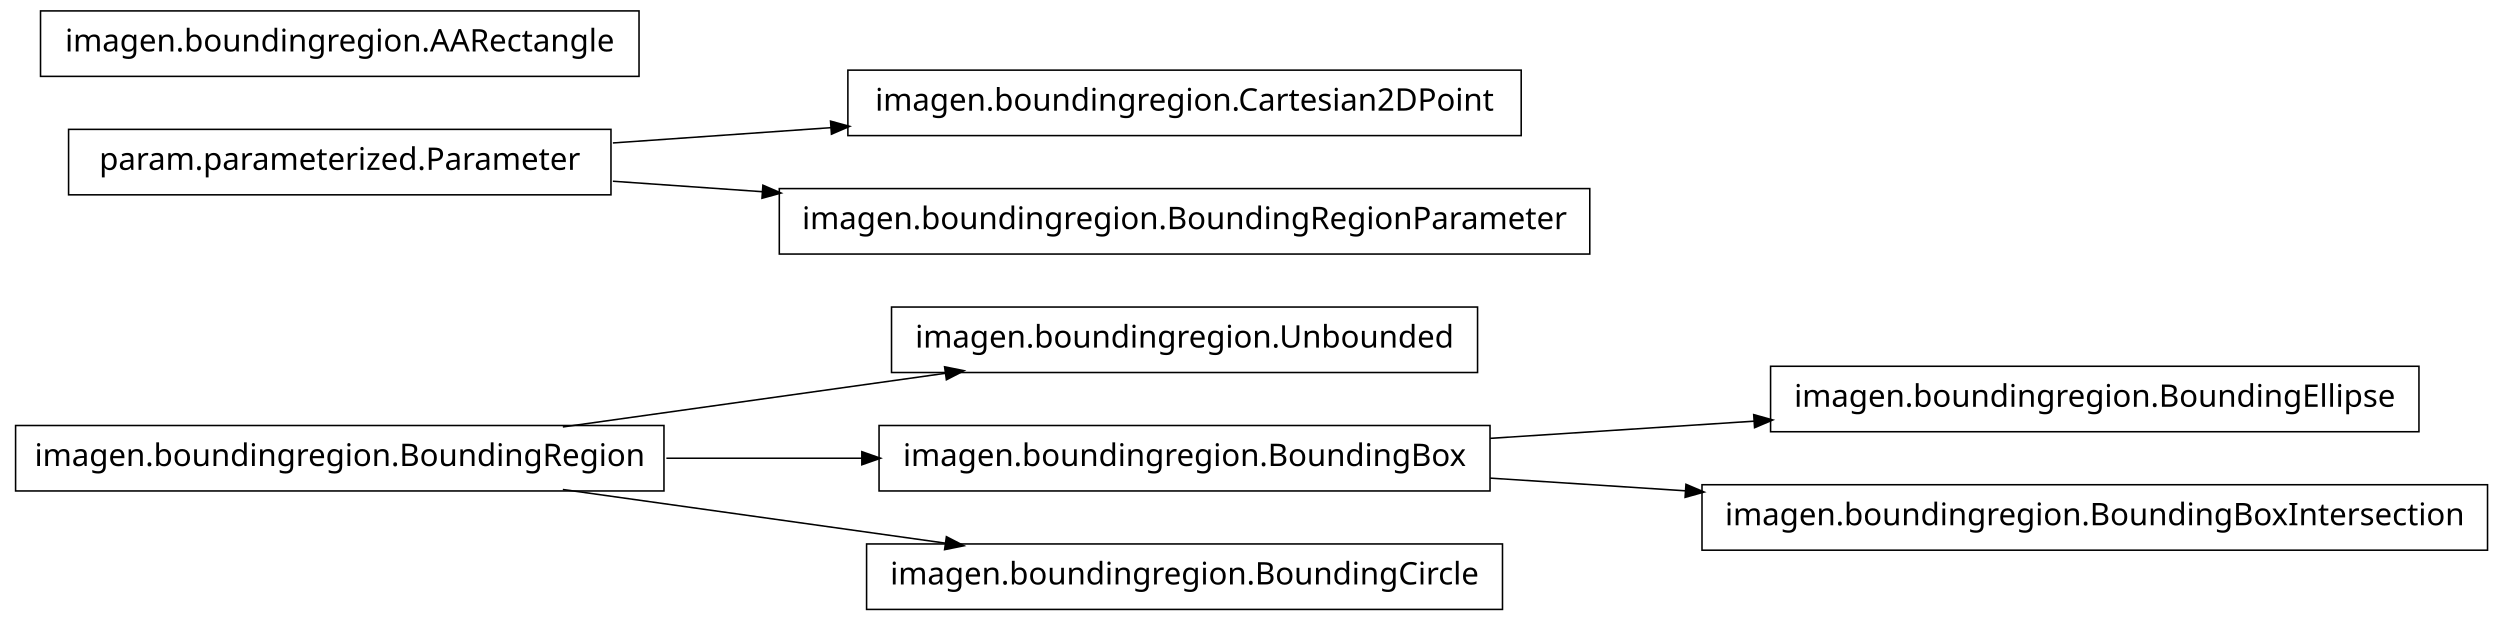
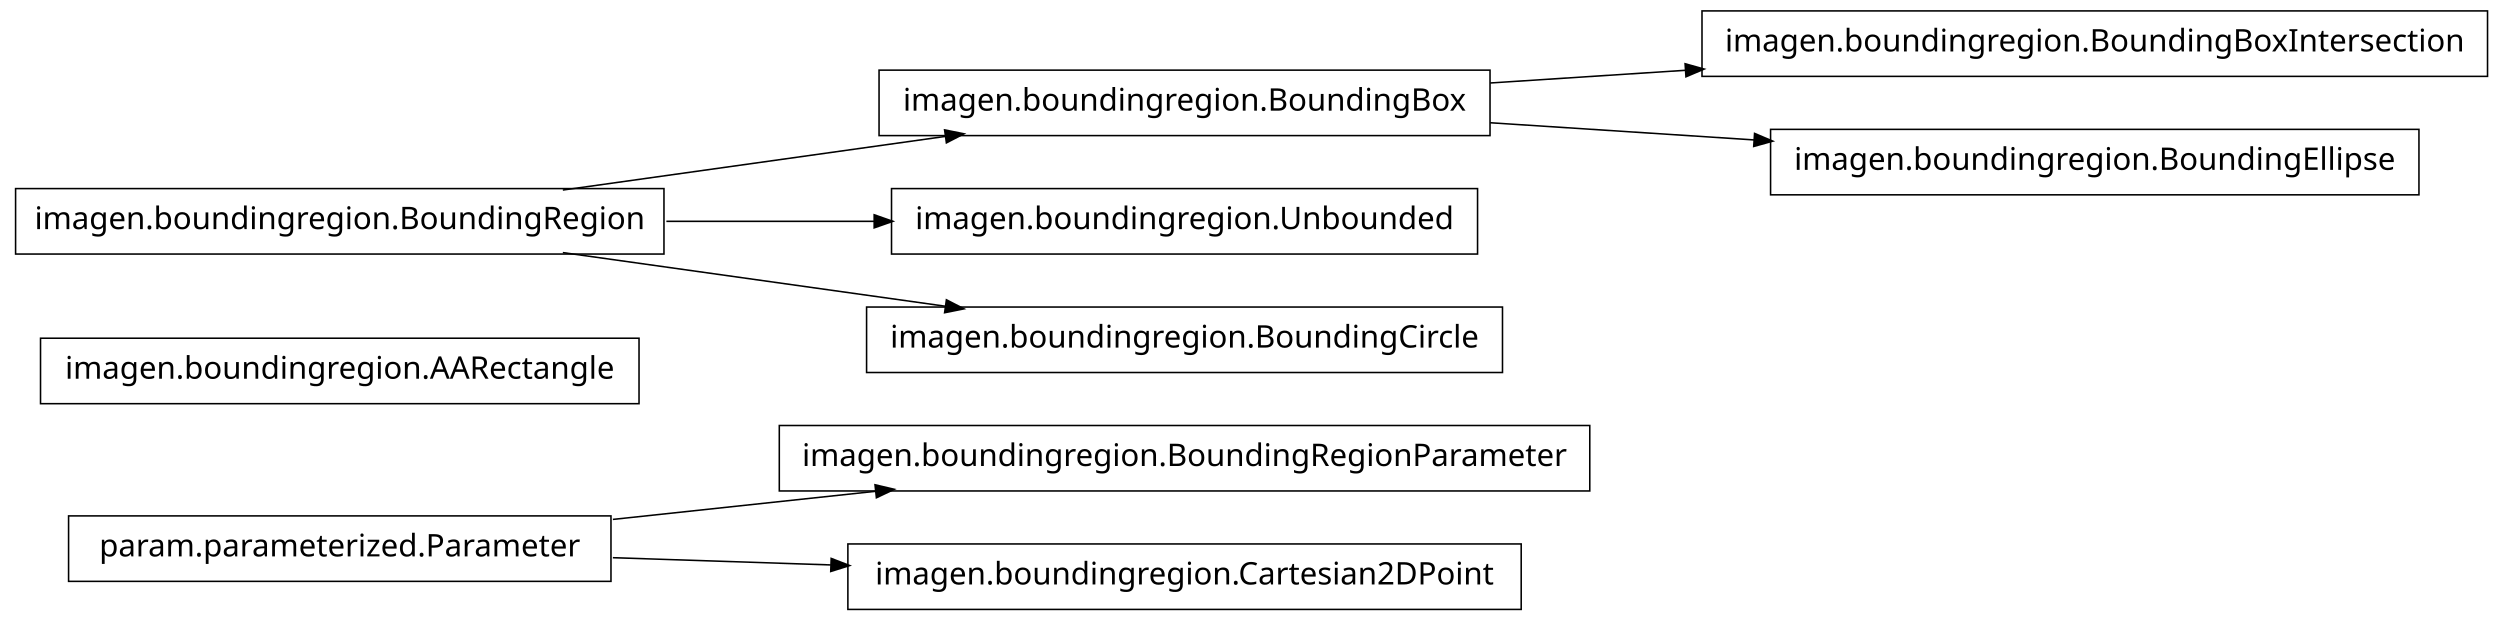
<svg xmlns="http://www.w3.org/2000/svg" width="802pt" height="199pt" viewBox="0.00 0.00 802.00 199.00">
  <g id="graph1" class="graph" transform="scale(1 1) rotate(0) translate(4 195)">
    <polygon fill="white" stroke="white" points="-4,5 -4,-195 799,-195 799,5 -4,5" />
    <g id="node1" class="node">
-       <polygon fill="none" stroke="black" stroke-width="0.5" points="470,-96.5 282,-96.5 282,-75.5 470,-75.5 470,-96.5" />
-       <text text-anchor="middle" x="376" y="-83.5" font-family="Vera" font-size="10.00">imagen.boundingregion.Unbounded</text>
+       <polygon fill="none" stroke="black" stroke-width="0.5" points="506,-58.5 246,-58.5 246,-37.5 506,-37.5 506,-58.5" />
+       <text text-anchor="middle" x="376" y="-45.5" font-family="Vera" font-size="10.00">imagen.boundingregion.BoundingRegionParameter</text>
    </g>
    <g id="node2" class="node">
-       <polygon fill="none" stroke="black" stroke-width="0.5" points="209,-58.5 1,-58.5 1,-37.5 209,-37.5 209,-58.5" />
-       <text text-anchor="middle" x="105" y="-45.5" font-family="Vera" font-size="10.00">imagen.boundingregion.BoundingRegion</text>
+       <polygon fill="none" stroke="black" stroke-width="0.5" points="192,-29.5 18,-29.5 18,-8.5 192,-8.5 192,-29.5" />
+       <text text-anchor="middle" x="105" y="-16.5" font-family="Vera" font-size="10.00">param.parameterized.Parameter</text>
    </g>
    <g id="edge2" class="edge">
-       <path fill="none" stroke="black" stroke-width="0.5" d="M176.557,-58.034C214.376,-63.337 260.819,-69.849 299.369,-75.255" />
-       <polygon fill="black" stroke="black" points="299.318,-77.015 304.513,-75.976 299.804,-73.549 299.318,-77.015" />
+       <path fill="none" stroke="black" stroke-width="0.5" d="M192.612,-28.375C219.544,-31.258 249.373,-34.45 277.012,-37.407" />
+       <polygon fill="black" stroke="black" points="276.988,-39.165 282.146,-37.957 277.361,-35.684 276.988,-39.165" />
+     </g>
+     <g id="node12" class="node">
+       <polygon fill="none" stroke="black" stroke-width="0.5" points="484,-20.5 268,-20.5 268,0.5 484,0.5 484,-20.5" />
+       <text text-anchor="middle" x="376" y="-7.5" font-family="Vera" font-size="10.00">imagen.boundingregion.Cartesian2DPoint</text>
+     </g>
+     <g id="edge10" class="edge">
+       <path fill="none" stroke="black" stroke-width="0.5" d="M192.612,-16.09C214.896,-15.35 239.163,-14.544 262.532,-13.768" />
+       <polygon fill="black" stroke="black" points="262.878,-15.508 267.817,-13.593 262.762,-12.01 262.878,-15.508" />
    </g>
    <g id="node4" class="node">
-       <polygon fill="none" stroke="black" stroke-width="0.5" points="474,-58.5 278,-58.5 278,-37.5 474,-37.5 474,-58.5" />
-       <text text-anchor="middle" x="376" y="-45.5" font-family="Vera" font-size="10.00">imagen.boundingregion.BoundingBox</text>
+       <polygon fill="none" stroke="black" stroke-width="0.5" points="201,-86.5 9,-86.5 9,-65.5 201,-65.5 201,-86.5" />
+       <text text-anchor="middle" x="105" y="-73.5" font-family="Vera" font-size="10.00">imagen.boundingregion.AARectangle</text>
+     </g>
+     <g id="node5" class="node">
+       <polygon fill="none" stroke="black" stroke-width="0.5" points="474,-172.5 278,-172.5 278,-151.5 474,-151.5 474,-172.5" />
+       <text text-anchor="middle" x="376" y="-159.5" font-family="Vera" font-size="10.00">imagen.boundingregion.BoundingBox</text>
+     </g>
+     <g id="node8" class="node">
+       <polygon fill="none" stroke="black" stroke-width="0.5" points="794,-191.5 542,-191.5 542,-170.5 794,-170.5 794,-191.5" />
+       <text text-anchor="middle" x="668" y="-178.5" font-family="Vera" font-size="10.00">imagen.boundingregion.BoundingBoxIntersection</text>
+     </g>
+     <g id="edge6" class="edge">
+       <path fill="none" stroke="black" stroke-width="0.5" d="M474.044,-168.38C494.214,-169.692 515.758,-171.094 536.882,-172.468" />
+       <polygon fill="black" stroke="black" points="536.85,-174.22 541.953,-172.798 537.078,-170.727 536.85,-174.22" />
+     </g>
+     <g id="node10" class="node">
+       <polygon fill="none" stroke="black" stroke-width="0.5" points="772,-153.5 564,-153.5 564,-132.5 772,-132.5 772,-153.5" />
+       <text text-anchor="middle" x="668" y="-140.5" font-family="Vera" font-size="10.00">imagen.boundingregion.BoundingEllipse</text>
+     </g>
+     <g id="edge8" class="edge">
+       <path fill="none" stroke="black" stroke-width="0.5" d="M474.044,-155.62C501.262,-153.849 530.98,-151.916 558.793,-150.106" />
+       <polygon fill="black" stroke="black" points="559.088,-151.841 563.964,-149.769 558.86,-148.348 559.088,-151.841" />
+     </g>
+     <g id="node6" class="node">
+       <polygon fill="none" stroke="black" stroke-width="0.5" points="209,-134.5 1,-134.5 1,-113.5 209,-113.5 209,-134.5" />
+       <text text-anchor="middle" x="105" y="-121.5" font-family="Vera" font-size="10.00">imagen.boundingregion.BoundingRegion</text>
    </g>
    <g id="edge4" class="edge">
-       <path fill="none" stroke="black" stroke-width="0.5" d="M209.776,-48C230.372,-48 251.968,-48 272.521,-48" />
-       <polygon fill="black" stroke="black" points="272.723,-49.75 277.723,-48 272.723,-46.25 272.723,-49.75" />
+       <path fill="none" stroke="black" stroke-width="0.5" d="M176.557,-134.034C214.376,-139.337 260.819,-145.849 299.369,-151.255" />
+       <polygon fill="black" stroke="black" points="299.318,-153.015 304.513,-151.976 299.804,-149.549 299.318,-153.015" />
+     </g>
+     <g id="node14" class="node">
+       <polygon fill="none" stroke="black" stroke-width="0.5" points="470,-134.5 282,-134.5 282,-113.5 470,-113.5 470,-134.5" />
+       <text text-anchor="middle" x="376" y="-121.5" font-family="Vera" font-size="10.00">imagen.boundingregion.Unbounded</text>
+     </g>
+     <g id="edge12" class="edge">
+       <path fill="none" stroke="black" stroke-width="0.5" d="M209.776,-124C231.7,-124 254.757,-124 276.484,-124" />
+       <polygon fill="black" stroke="black" points="276.682,-125.75 281.682,-124 276.682,-122.25 276.682,-125.75" />
    </g>
    <g id="node16" class="node">
-       <polygon fill="none" stroke="black" stroke-width="0.5" points="478,-20.5 274,-20.5 274,0.5 478,0.5 478,-20.5" />
-       <text text-anchor="middle" x="376" y="-7.5" font-family="Vera" font-size="10.00">imagen.boundingregion.BoundingCircle</text>
+       <polygon fill="none" stroke="black" stroke-width="0.5" points="478,-96.5 274,-96.5 274,-75.5 478,-75.5 478,-96.5" />
+       <text text-anchor="middle" x="376" y="-83.5" font-family="Vera" font-size="10.00">imagen.boundingregion.BoundingCircle</text>
    </g>
    <g id="edge14" class="edge">
-       <path fill="none" stroke="black" stroke-width="0.5" d="M176.557,-37.966C214.376,-32.663 260.819,-26.151 299.369,-20.745" />
-       <polygon fill="black" stroke="black" points="299.804,-22.451 304.513,-20.024 299.318,-18.985 299.804,-22.451" />
-     </g>
-     <g id="node11" class="node">
-       <polygon fill="none" stroke="black" stroke-width="0.5" points="772,-77.5 564,-77.5 564,-56.5 772,-56.5 772,-77.5" />
-       <text text-anchor="middle" x="668" y="-64.5" font-family="Vera" font-size="10.00">imagen.boundingregion.BoundingEllipse</text>
-     </g>
-     <g id="edge10" class="edge">
-       <path fill="none" stroke="black" stroke-width="0.5" d="M474.044,-54.38C501.262,-56.151 530.98,-58.084 558.793,-59.894" />
-       <polygon fill="black" stroke="black" points="558.86,-61.652 563.964,-60.23 559.088,-58.159 558.86,-61.652" />
-     </g>
-     <g id="node13" class="node">
-       <polygon fill="none" stroke="black" stroke-width="0.5" points="794,-39.5 542,-39.5 542,-18.5 794,-18.5 794,-39.5" />
-       <text text-anchor="middle" x="668" y="-26.5" font-family="Vera" font-size="10.00">imagen.boundingregion.BoundingBoxIntersection</text>
-     </g>
-     <g id="edge12" class="edge">
-       <path fill="none" stroke="black" stroke-width="0.5" d="M474.044,-41.62C494.214,-40.308 515.758,-38.906 536.882,-37.532" />
-       <polygon fill="black" stroke="black" points="537.078,-39.273 541.953,-37.202 536.85,-35.78 537.078,-39.273" />
-     </g>
-     <g id="node6" class="node">
-       <polygon fill="none" stroke="black" stroke-width="0.5" points="484,-172.5 268,-172.5 268,-151.5 484,-151.5 484,-172.5" />
-       <text text-anchor="middle" x="376" y="-159.5" font-family="Vera" font-size="10.00">imagen.boundingregion.Cartesian2DPoint</text>
-     </g>
-     <g id="node7" class="node">
-       <polygon fill="none" stroke="black" stroke-width="0.5" points="192,-153.5 18,-153.5 18,-132.5 192,-132.5 192,-153.5" />
-       <text text-anchor="middle" x="105" y="-140.5" font-family="Vera" font-size="10.00">param.parameterized.Parameter</text>
-     </g>
-     <g id="edge6" class="edge">
-       <path fill="none" stroke="black" stroke-width="0.5" d="M192.612,-149.143C214.989,-150.711 239.367,-152.421 262.826,-154.065" />
-       <polygon fill="black" stroke="black" points="262.707,-155.811 267.817,-154.415 262.952,-152.32 262.707,-155.811" />
-     </g>
-     <g id="node9" class="node">
-       <polygon fill="none" stroke="black" stroke-width="0.5" points="506,-134.5 246,-134.5 246,-113.5 506,-113.5 506,-134.5" />
-       <text text-anchor="middle" x="376" y="-121.5" font-family="Vera" font-size="10.00">imagen.boundingregion.BoundingRegionParameter</text>
-     </g>
-     <g id="edge8" class="edge">
-       <path fill="none" stroke="black" stroke-width="0.5" d="M192.612,-136.857C208.028,-135.777 224.392,-134.629 240.752,-133.482" />
-       <polygon fill="black" stroke="black" points="240.963,-135.222 245.828,-133.126 240.718,-131.73 240.963,-135.222" />
-     </g>
-     <g id="node15" class="node">
-       <polygon fill="none" stroke="black" stroke-width="0.5" points="201,-191.5 9,-191.5 9,-170.5 201,-170.5 201,-191.5" />
-       <text text-anchor="middle" x="105" y="-178.5" font-family="Vera" font-size="10.00">imagen.boundingregion.AARectangle</text>
+       <path fill="none" stroke="black" stroke-width="0.5" d="M176.557,-113.966C214.376,-108.663 260.819,-102.151 299.369,-96.745" />
+       <polygon fill="black" stroke="black" points="299.804,-98.451 304.513,-96.024 299.318,-94.985 299.804,-98.451" />
    </g>
  </g>
</svg>
